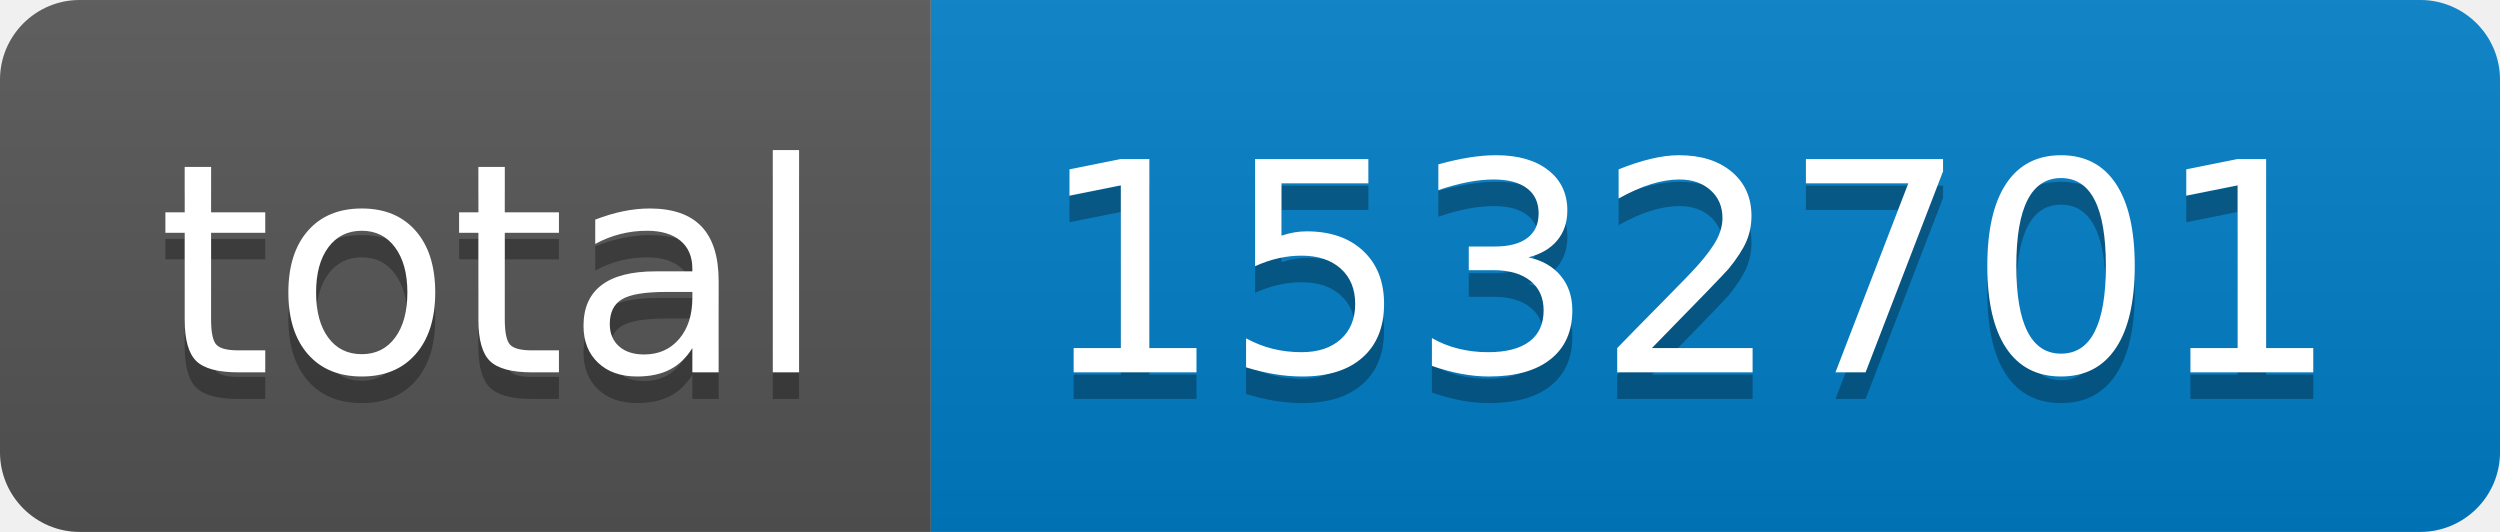
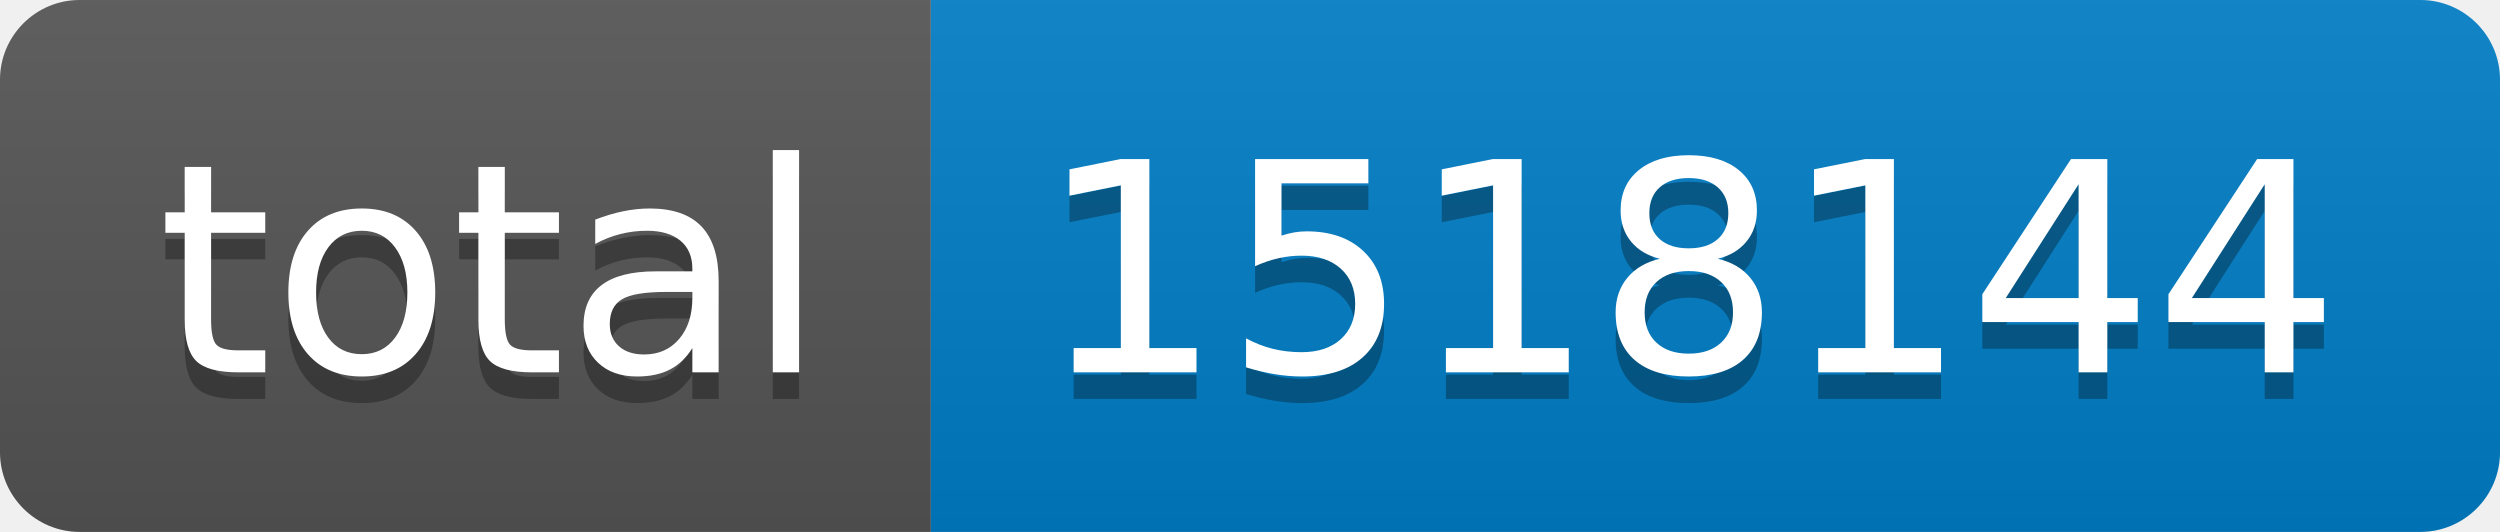
- <svg xmlns="http://www.w3.org/2000/svg" width="94" height="20" role="img" aria-label="total: 1532701">
+ <svg xmlns="http://www.w3.org/2000/svg" width="94" height="20" role="img" aria-label="total: 1518144">
  <linearGradient id="s" x2="0" y2="100%">
    <stop offset="0" stop-color="#bbb" stop-opacity=".1" />
    <stop offset="1" stop-opacity=".1" />
  </linearGradient>
  <clipPath id="r">
    <rect width="94" height="20" rx="3" fill="#fff" />
  </clipPath>
  <g clip-path="url(#r)">
    <rect width="35" height="20" fill="#555" />
    <rect x="35" width="59" height="20" fill="#007ec6" />
    <rect width="94" height="20" fill="url(#s)" />
  </g>
  <g fill="#fff" text-anchor="middle" font-family="Verdana,Geneva,DejaVu Sans,sans-serif" text-rendering="geometricPrecision" font-size="110">
    <text aria-hidden="true" x="185" y="150" fill="#010101" fill-opacity=".3" transform="scale(.1)" textLength="250">total</text>
    <text x="185" y="140" transform="scale(.1)" fill="#fff" textLength="250">total</text>
-     <text aria-hidden="true" x="635" y="150" fill="#010101" fill-opacity=".3" transform="scale(.1)" textLength="490">1532701</text>
-     <text x="635" y="140" transform="scale(.1)" fill="#fff" textLength="490">1532701</text>
+     <text aria-hidden="true" x="635" y="150" fill="#010101" fill-opacity=".3" transform="scale(.1)" textLength="490">1518144</text>
+     <text x="635" y="140" transform="scale(.1)" fill="#fff" textLength="490">1518144</text>
  </g>
</svg>
